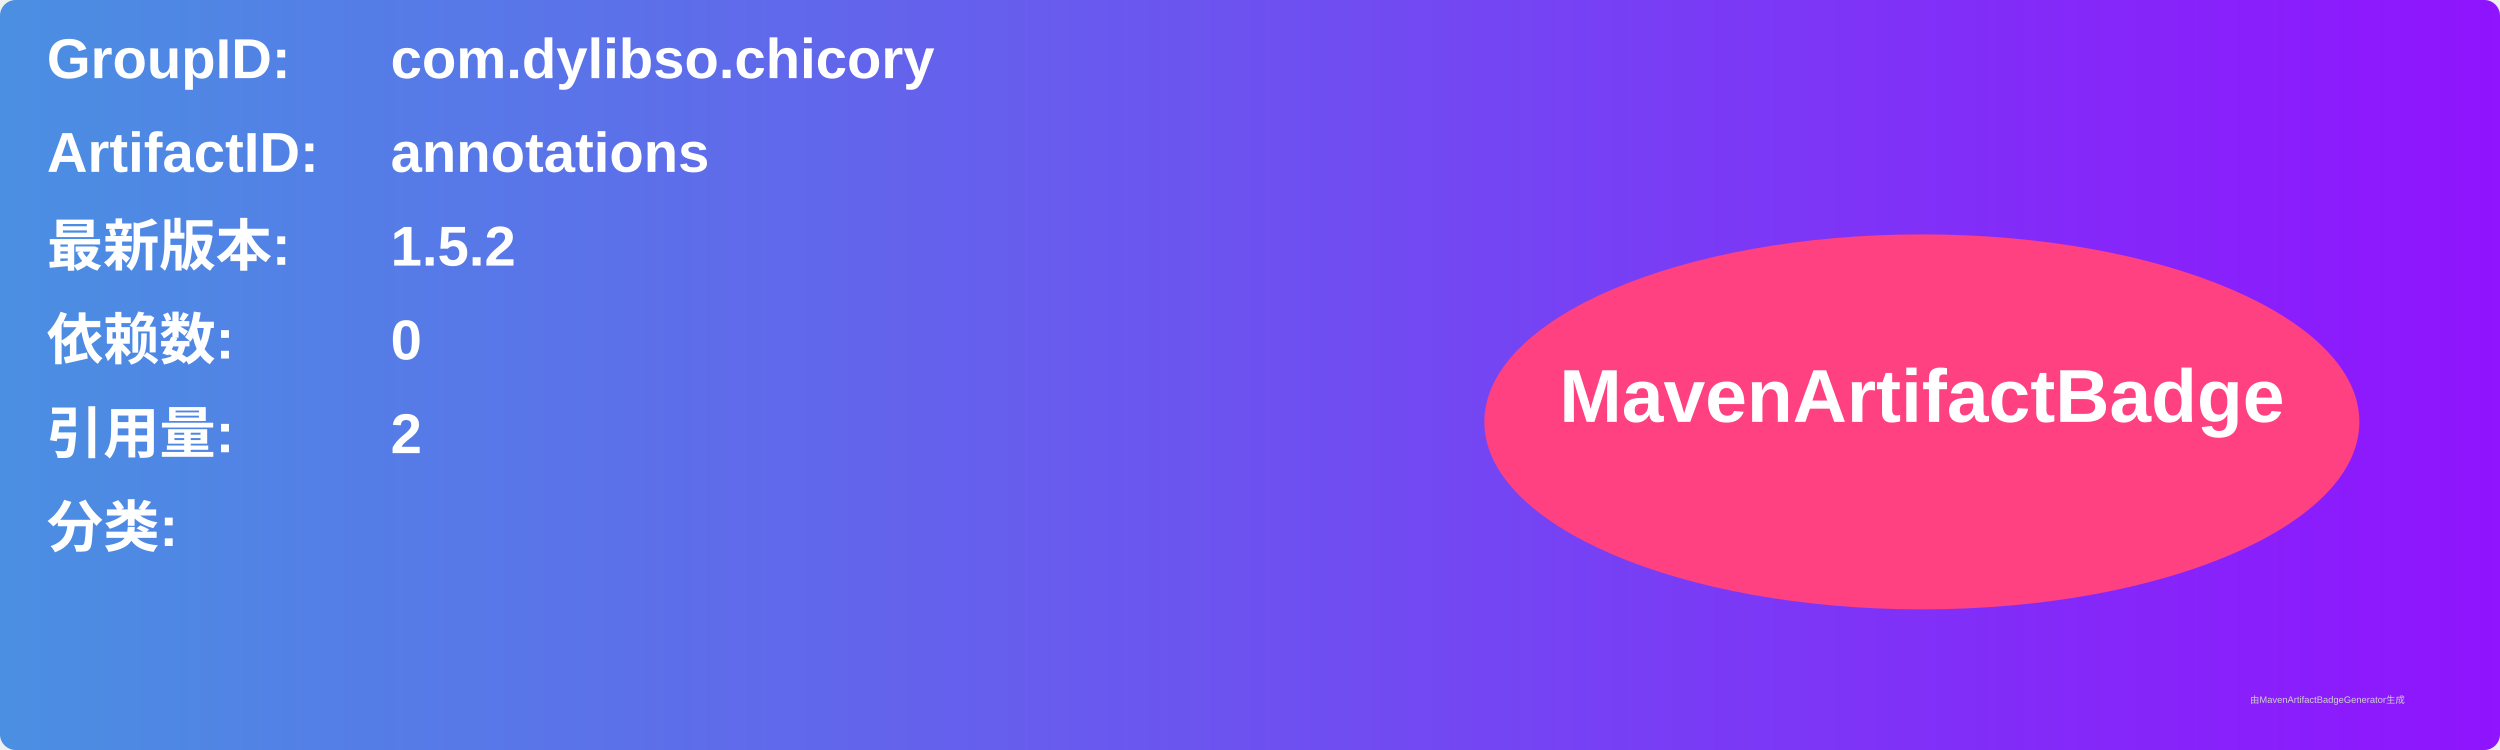
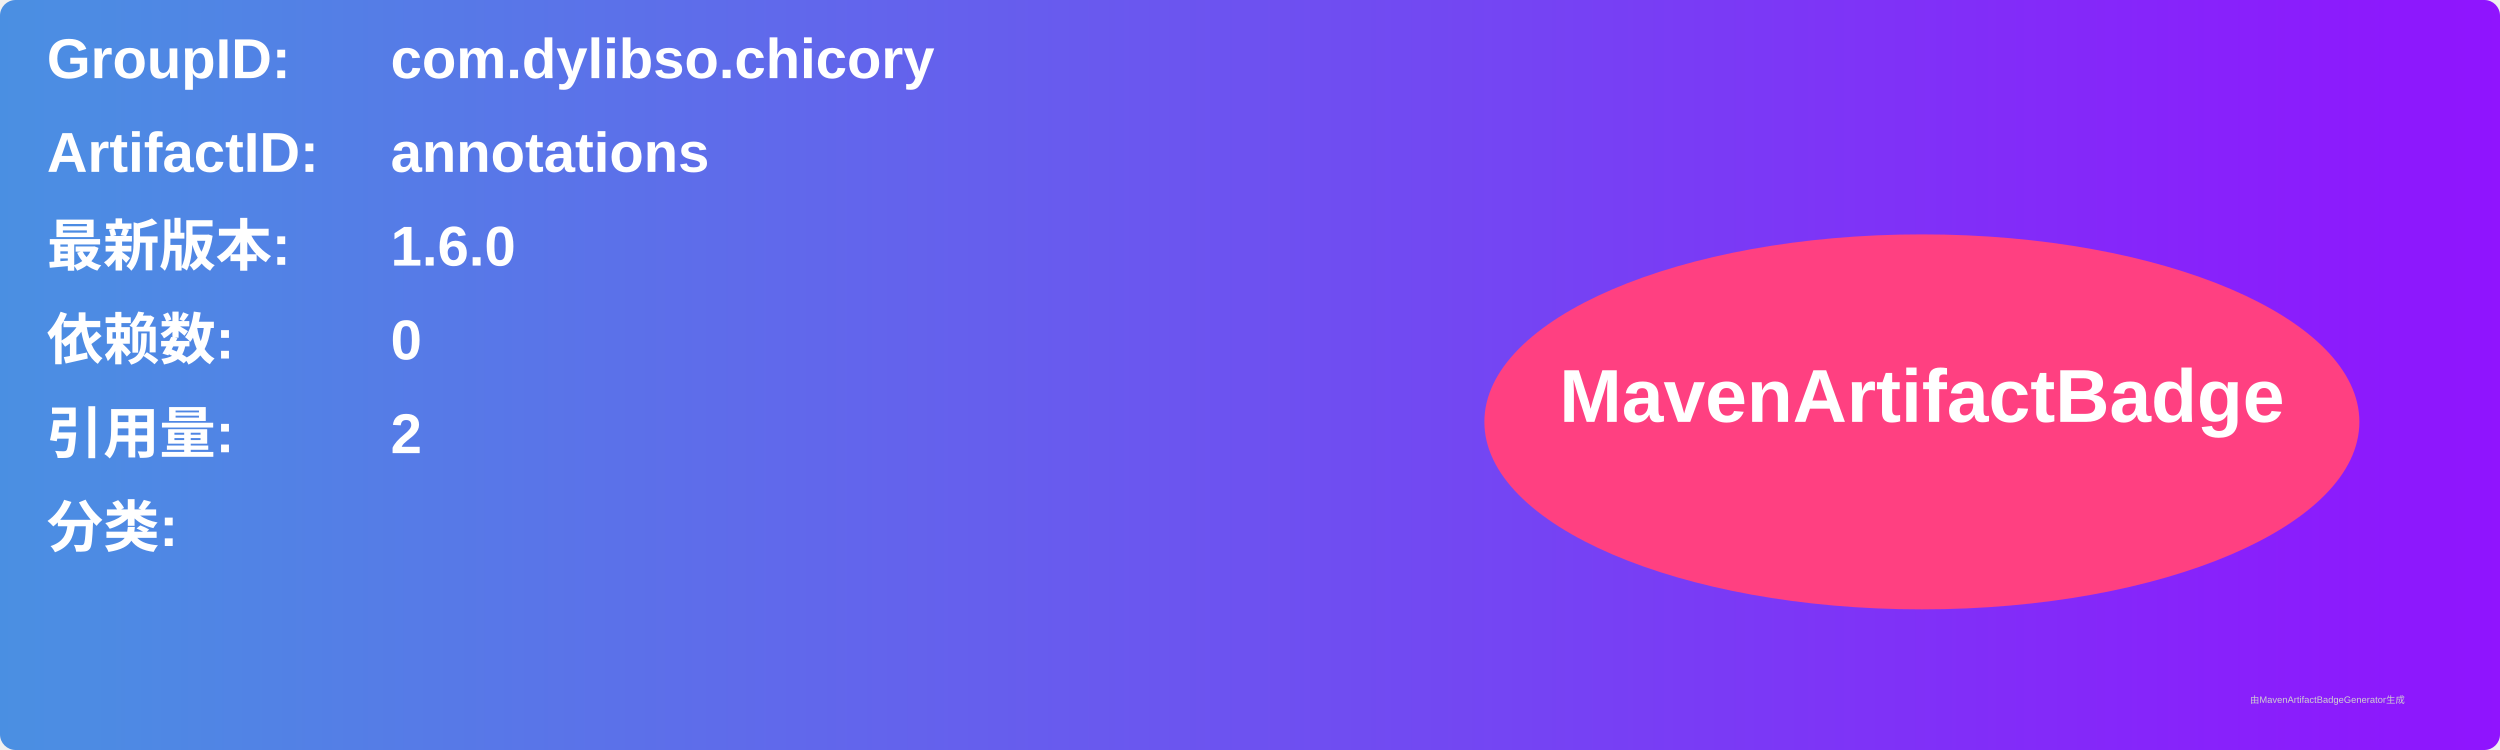
<svg xmlns="http://www.w3.org/2000/svg" width="800" height="240" viewBox="0 0 800 240">
  <linearGradient id="grad" x1="0%" y1="0%" x2="100%" y2="0%">
    <stop offset="0%" stop-color="#4a90e2" />
    <stop offset="100%" stop-color="#9013fe" />
  </linearGradient>
  <rect width="100%" height="100%" rx="5" ry="5" fill="url(#grad)" />
  <g transform="translate(15, 15)">
    <text x="0" y="10" font-family="Arial" font-size="18" fill="white" font-weight="bold" width="260">GroupID:</text>
    <text x="110" y="10" font-family="Arial" font-size="18" fill="white" font-weight="bold" width="460">com.dylibso.chicory</text>
    <text x="0" y="40" font-family="Arial" font-size="18" fill="white" font-weight="bold" width="260">ArtifactID:</text>
    <text x="110" y="40" font-family="Arial" font-size="18" fill="white" font-weight="bold" width="460">annotations</text>
    <text x="0" y="70" font-family="Arial" font-size="18" fill="white" font-weight="bold">最新版本:</text>
    <text x="110" y="70" font-family="Arial" font-size="18" fill="white" font-weight="bold">
-       <tspan font-weight="bold">1.5.2</tspan>
+       <tspan font-weight="bold">1.6.0</tspan>
    </text>
    <text x="0" y="100" font-family="Arial" font-size="18" fill="white" font-weight="bold">依赖数: </text>
    <text x="110" y="100" font-family="Arial" font-size="18" fill="white">
      <tspan font-weight="bold">0</tspan>
    </text>
    <text x="0" y="130" font-family="Arial" font-size="18" fill="white" font-weight="bold">引用量: </text>
    <text x="110" y="130" font-family="Arial" font-size="18" fill="white">
      <tspan font-weight="bold">2</tspan>
    </text>
    <text x="0" y="160" font-family="Arial" font-size="18" fill="white" font-weight="bold">分类:</text>
    <text x="10" y="190" font-family="Arial" font-size="10" fill="white">
      <tspan font-weight="bold" />
    </text>
    <ellipse cx="600" cy="120" rx="140" ry="60" fill="#ff4081" />
    <text x="600" y="120" text-anchor="middle" font-family="Arial" font-size="24" fill="white" font-weight="bold">MavenArtifactBadge</text>
  </g>
  <text x="720" y="225" font-family="Arial" font-size="3" fill="#d0d0d0">由MavenArtifactBadgeGenerator生成</text>
</svg>
